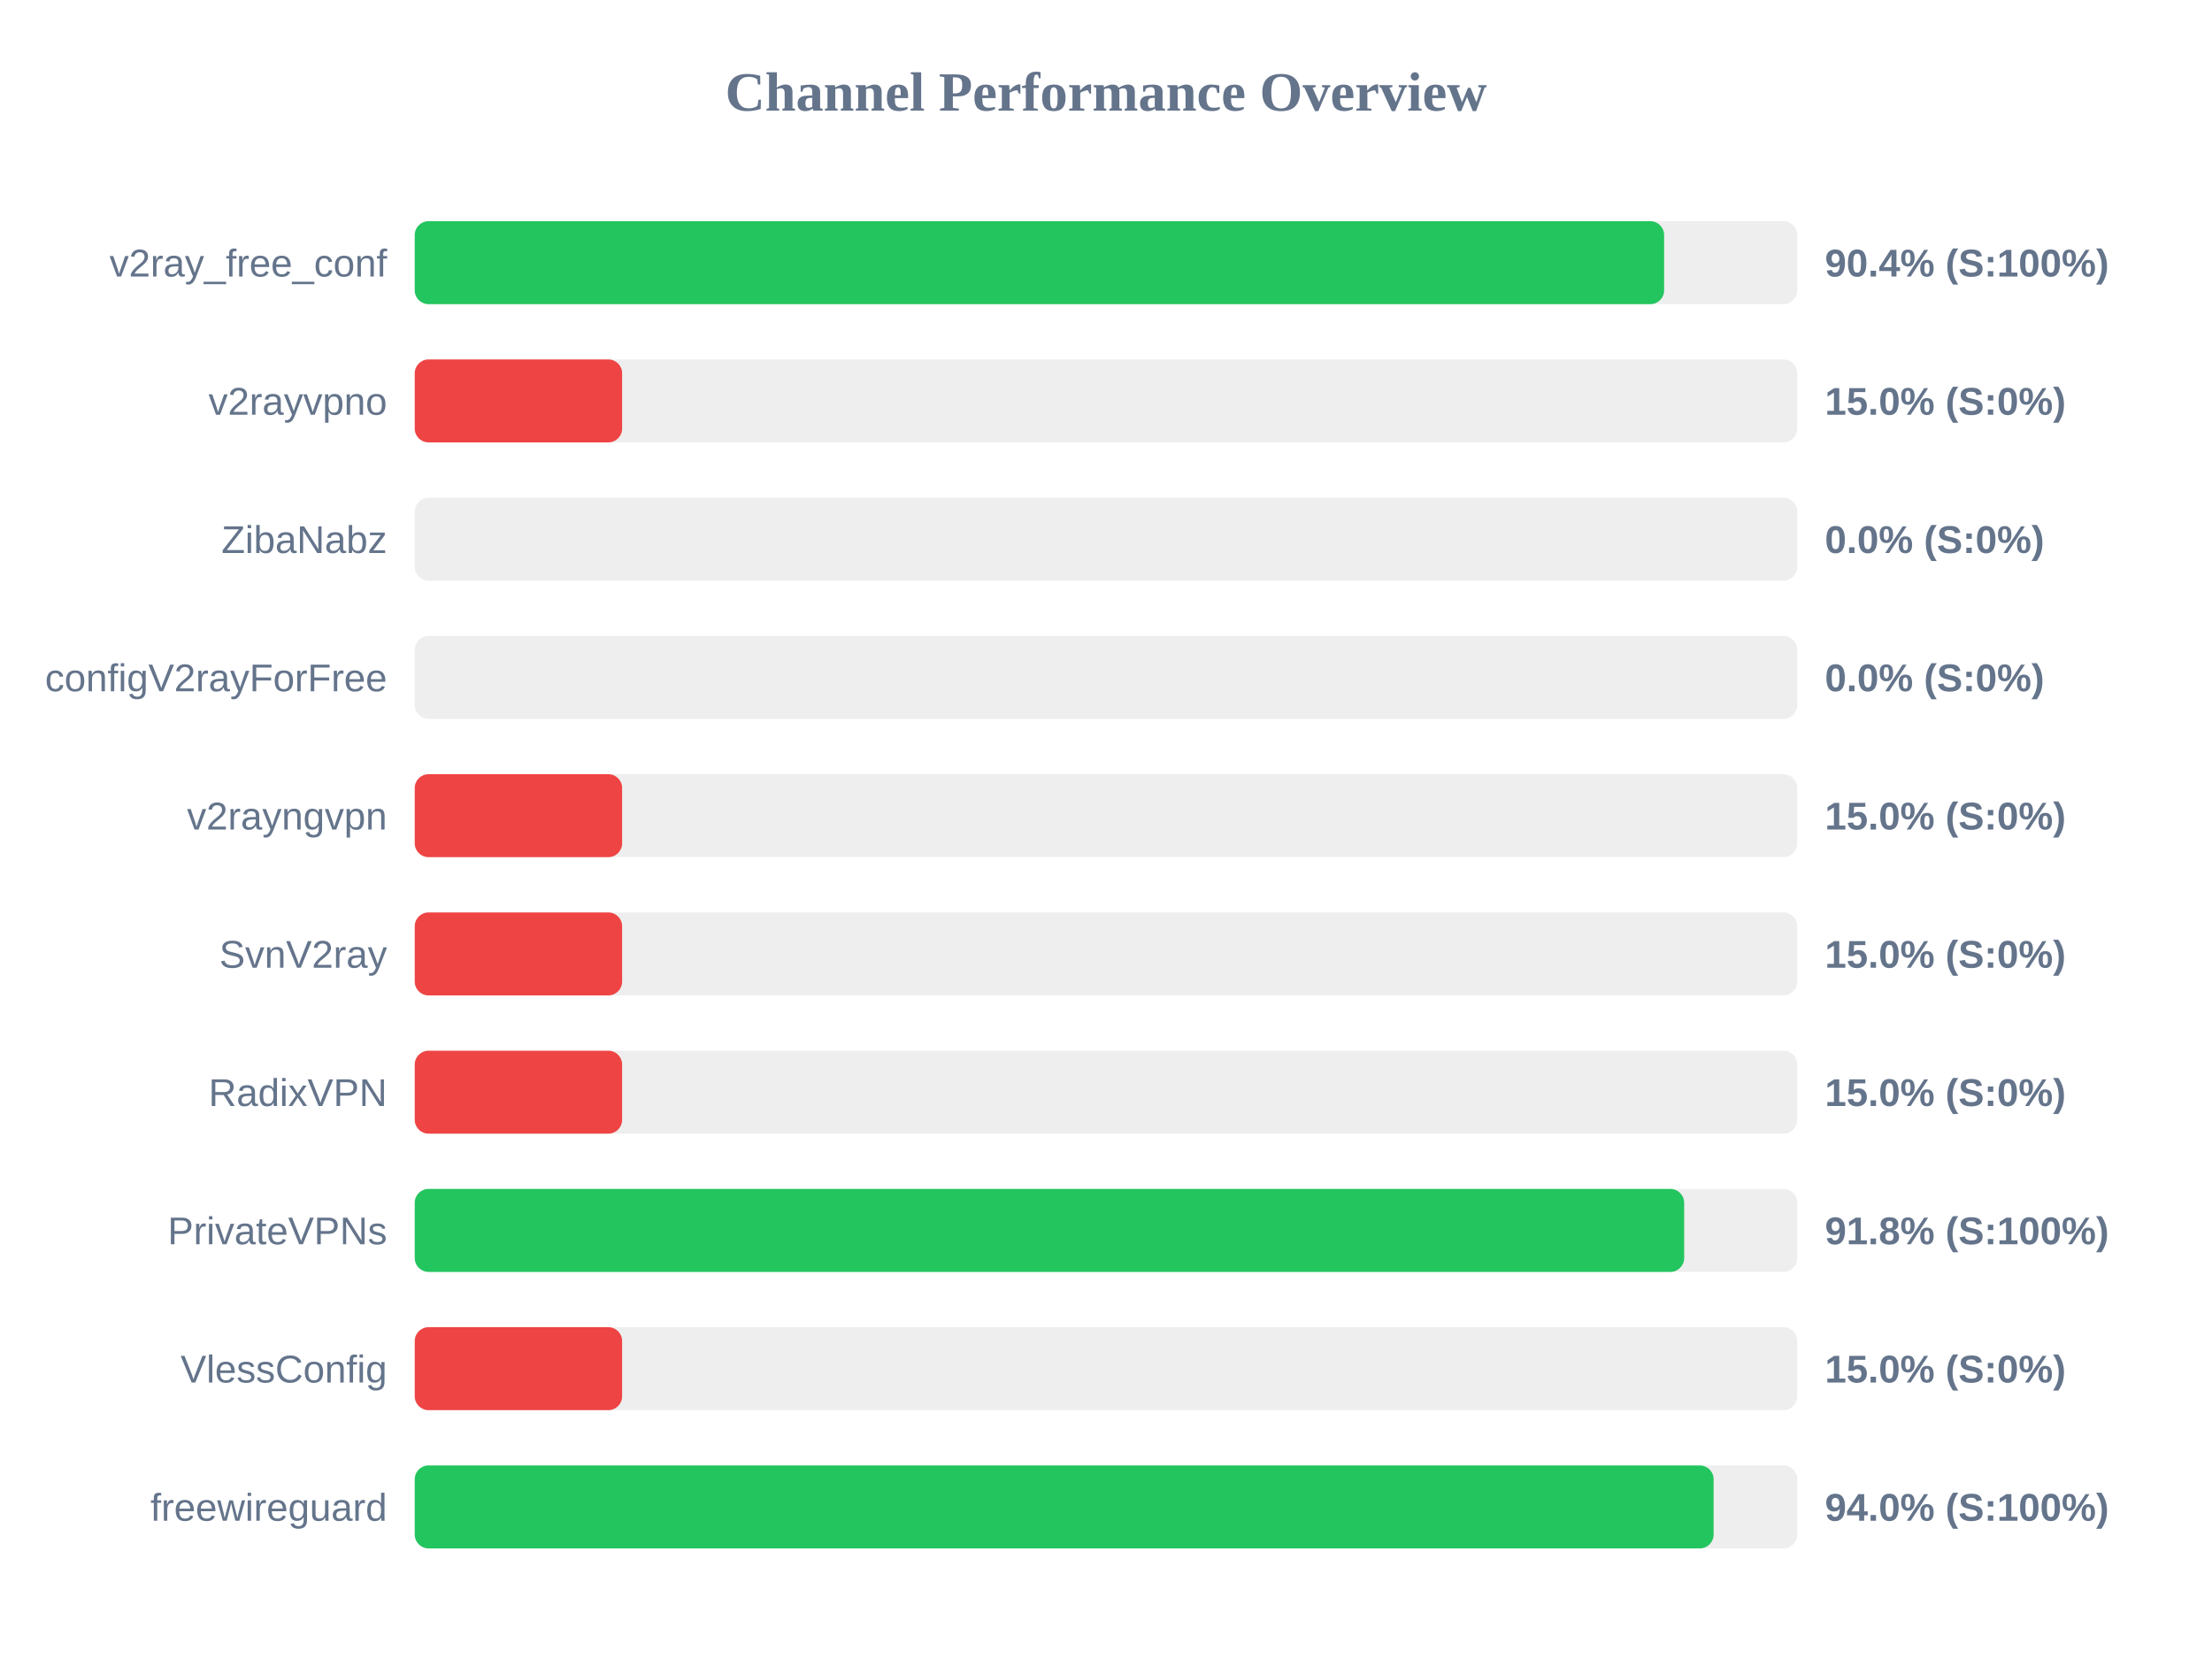
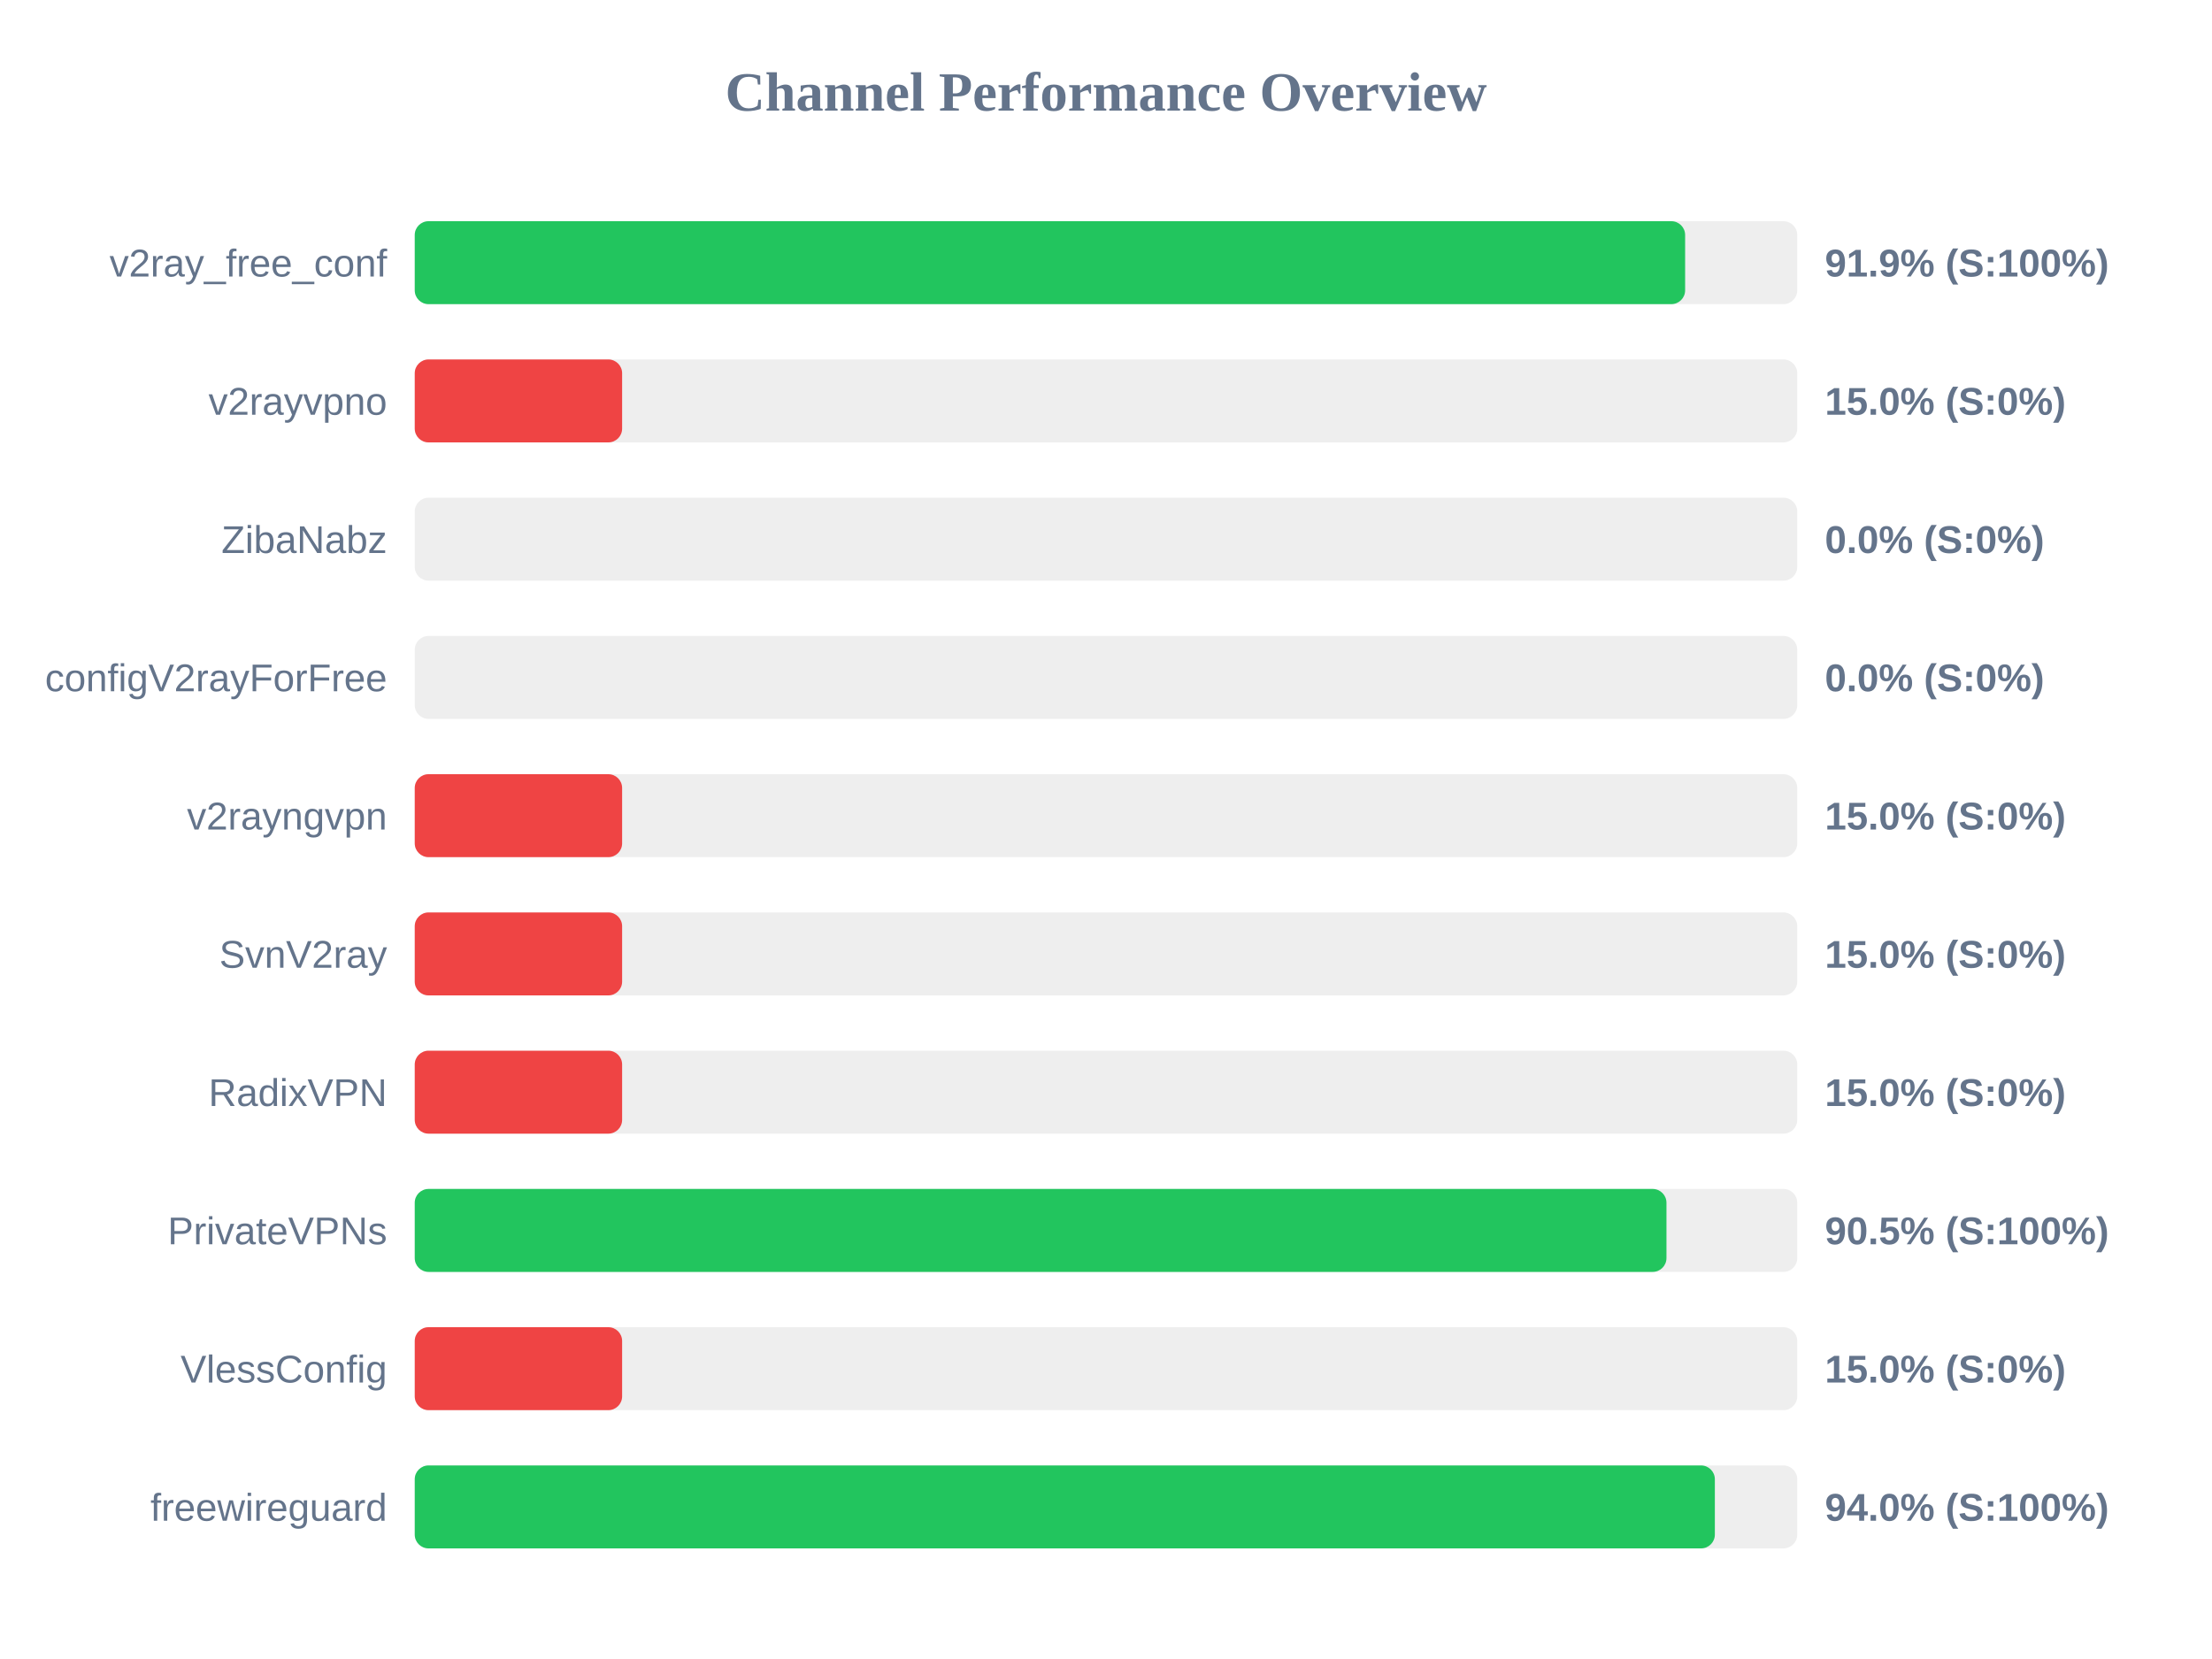
<svg xmlns="http://www.w3.org/2000/svg" width="800" height="600" version="1.1">
  <style>
        .row { font: 14px Arial; fill: #64748b; }
        .score { font: bold 14px Arial; fill: #64748b; }
    </style>
  <text x="400" y="40" text-anchor="middle" font-size="20px" font-weight="bold" fill="#64748b">Channel Performance Overview</text>
  <rect x="150" y="80" width="500" height="30" fill="#eee" rx="5" />
-   <rect x="150" y="80" width="451.85" height="30" fill="#22c55e" rx="5" />
+   <rect x="150" y="80" width="459.45" height="30" fill="#22c55e" rx="5" />
  <text x="140" y="100" text-anchor="end" class="row">v2ray_free_conf</text>
-   <text x="660" y="100" text-anchor="start" class="score">90.4% (S:100%)</text>
+   <text x="660" y="100" text-anchor="start" class="score">91.9% (S:100%)</text>
  <rect x="150" y="130" width="500" height="30" fill="#eee" rx="5" />
  <rect x="150" y="130" width="75.0" height="30" fill="#ef4444" rx="5" />
  <text x="140" y="150" text-anchor="end" class="row">v2rayvpno</text>
  <text x="660" y="150" text-anchor="start" class="score">15.0% (S:0%)</text>
  <rect x="150" y="180" width="500" height="30" fill="#eee" rx="5" />
  <rect x="150" y="180" width="0.0" height="30" fill="#ef4444" rx="5" />
  <text x="140" y="200" text-anchor="end" class="row">ZibaNabz</text>
  <text x="660" y="200" text-anchor="start" class="score">0.0% (S:0%)</text>
  <rect x="150" y="230" width="500" height="30" fill="#eee" rx="5" />
  <rect x="150" y="230" width="0.0" height="30" fill="#ef4444" rx="5" />
  <text x="140" y="250" text-anchor="end" class="row">configV2rayForFree</text>
  <text x="660" y="250" text-anchor="start" class="score">0.0% (S:0%)</text>
  <rect x="150" y="280" width="500" height="30" fill="#eee" rx="5" />
  <rect x="150" y="280" width="75.0" height="30" fill="#ef4444" rx="5" />
  <text x="140" y="300" text-anchor="end" class="row">v2rayngvpn</text>
  <text x="660" y="300" text-anchor="start" class="score">15.0% (S:0%)</text>
  <rect x="150" y="330" width="500" height="30" fill="#eee" rx="5" />
  <rect x="150" y="330" width="75.0" height="30" fill="#ef4444" rx="5" />
  <text x="140" y="350" text-anchor="end" class="row">SvnV2ray</text>
  <text x="660" y="350" text-anchor="start" class="score">15.0% (S:0%)</text>
  <rect x="150" y="380" width="500" height="30" fill="#eee" rx="5" />
  <rect x="150" y="380" width="75.0" height="30" fill="#ef4444" rx="5" />
  <text x="140" y="400" text-anchor="end" class="row">RadixVPN</text>
  <text x="660" y="400" text-anchor="start" class="score">15.0% (S:0%)</text>
  <rect x="150" y="430" width="500" height="30" fill="#eee" rx="5" />
-   <rect x="150" y="430" width="459.1" height="30" fill="#22c55e" rx="5" />
+   <rect x="150" y="430" width="452.7" height="30" fill="#22c55e" rx="5" />
  <text x="140" y="450" text-anchor="end" class="row">PrivateVPNs</text>
-   <text x="660" y="450" text-anchor="start" class="score">91.8% (S:100%)</text>
+   <text x="660" y="450" text-anchor="start" class="score">90.5% (S:100%)</text>
  <rect x="150" y="480" width="500" height="30" fill="#eee" rx="5" />
  <rect x="150" y="480" width="75.0" height="30" fill="#ef4444" rx="5" />
  <text x="140" y="500" text-anchor="end" class="row">VlessConfig</text>
  <text x="660" y="500" text-anchor="start" class="score">15.0% (S:0%)</text>
  <rect x="150" y="530" width="500" height="30" fill="#eee" rx="5" />
-   <rect x="150" y="530" width="469.75" height="30" fill="#22c55e" rx="5" />
+   <rect x="150" y="530" width="470.2" height="30" fill="#22c55e" rx="5" />
  <text x="140" y="550" text-anchor="end" class="row">freewireguard</text>
  <text x="660" y="550" text-anchor="start" class="score">94.0% (S:100%)</text>
</svg>
